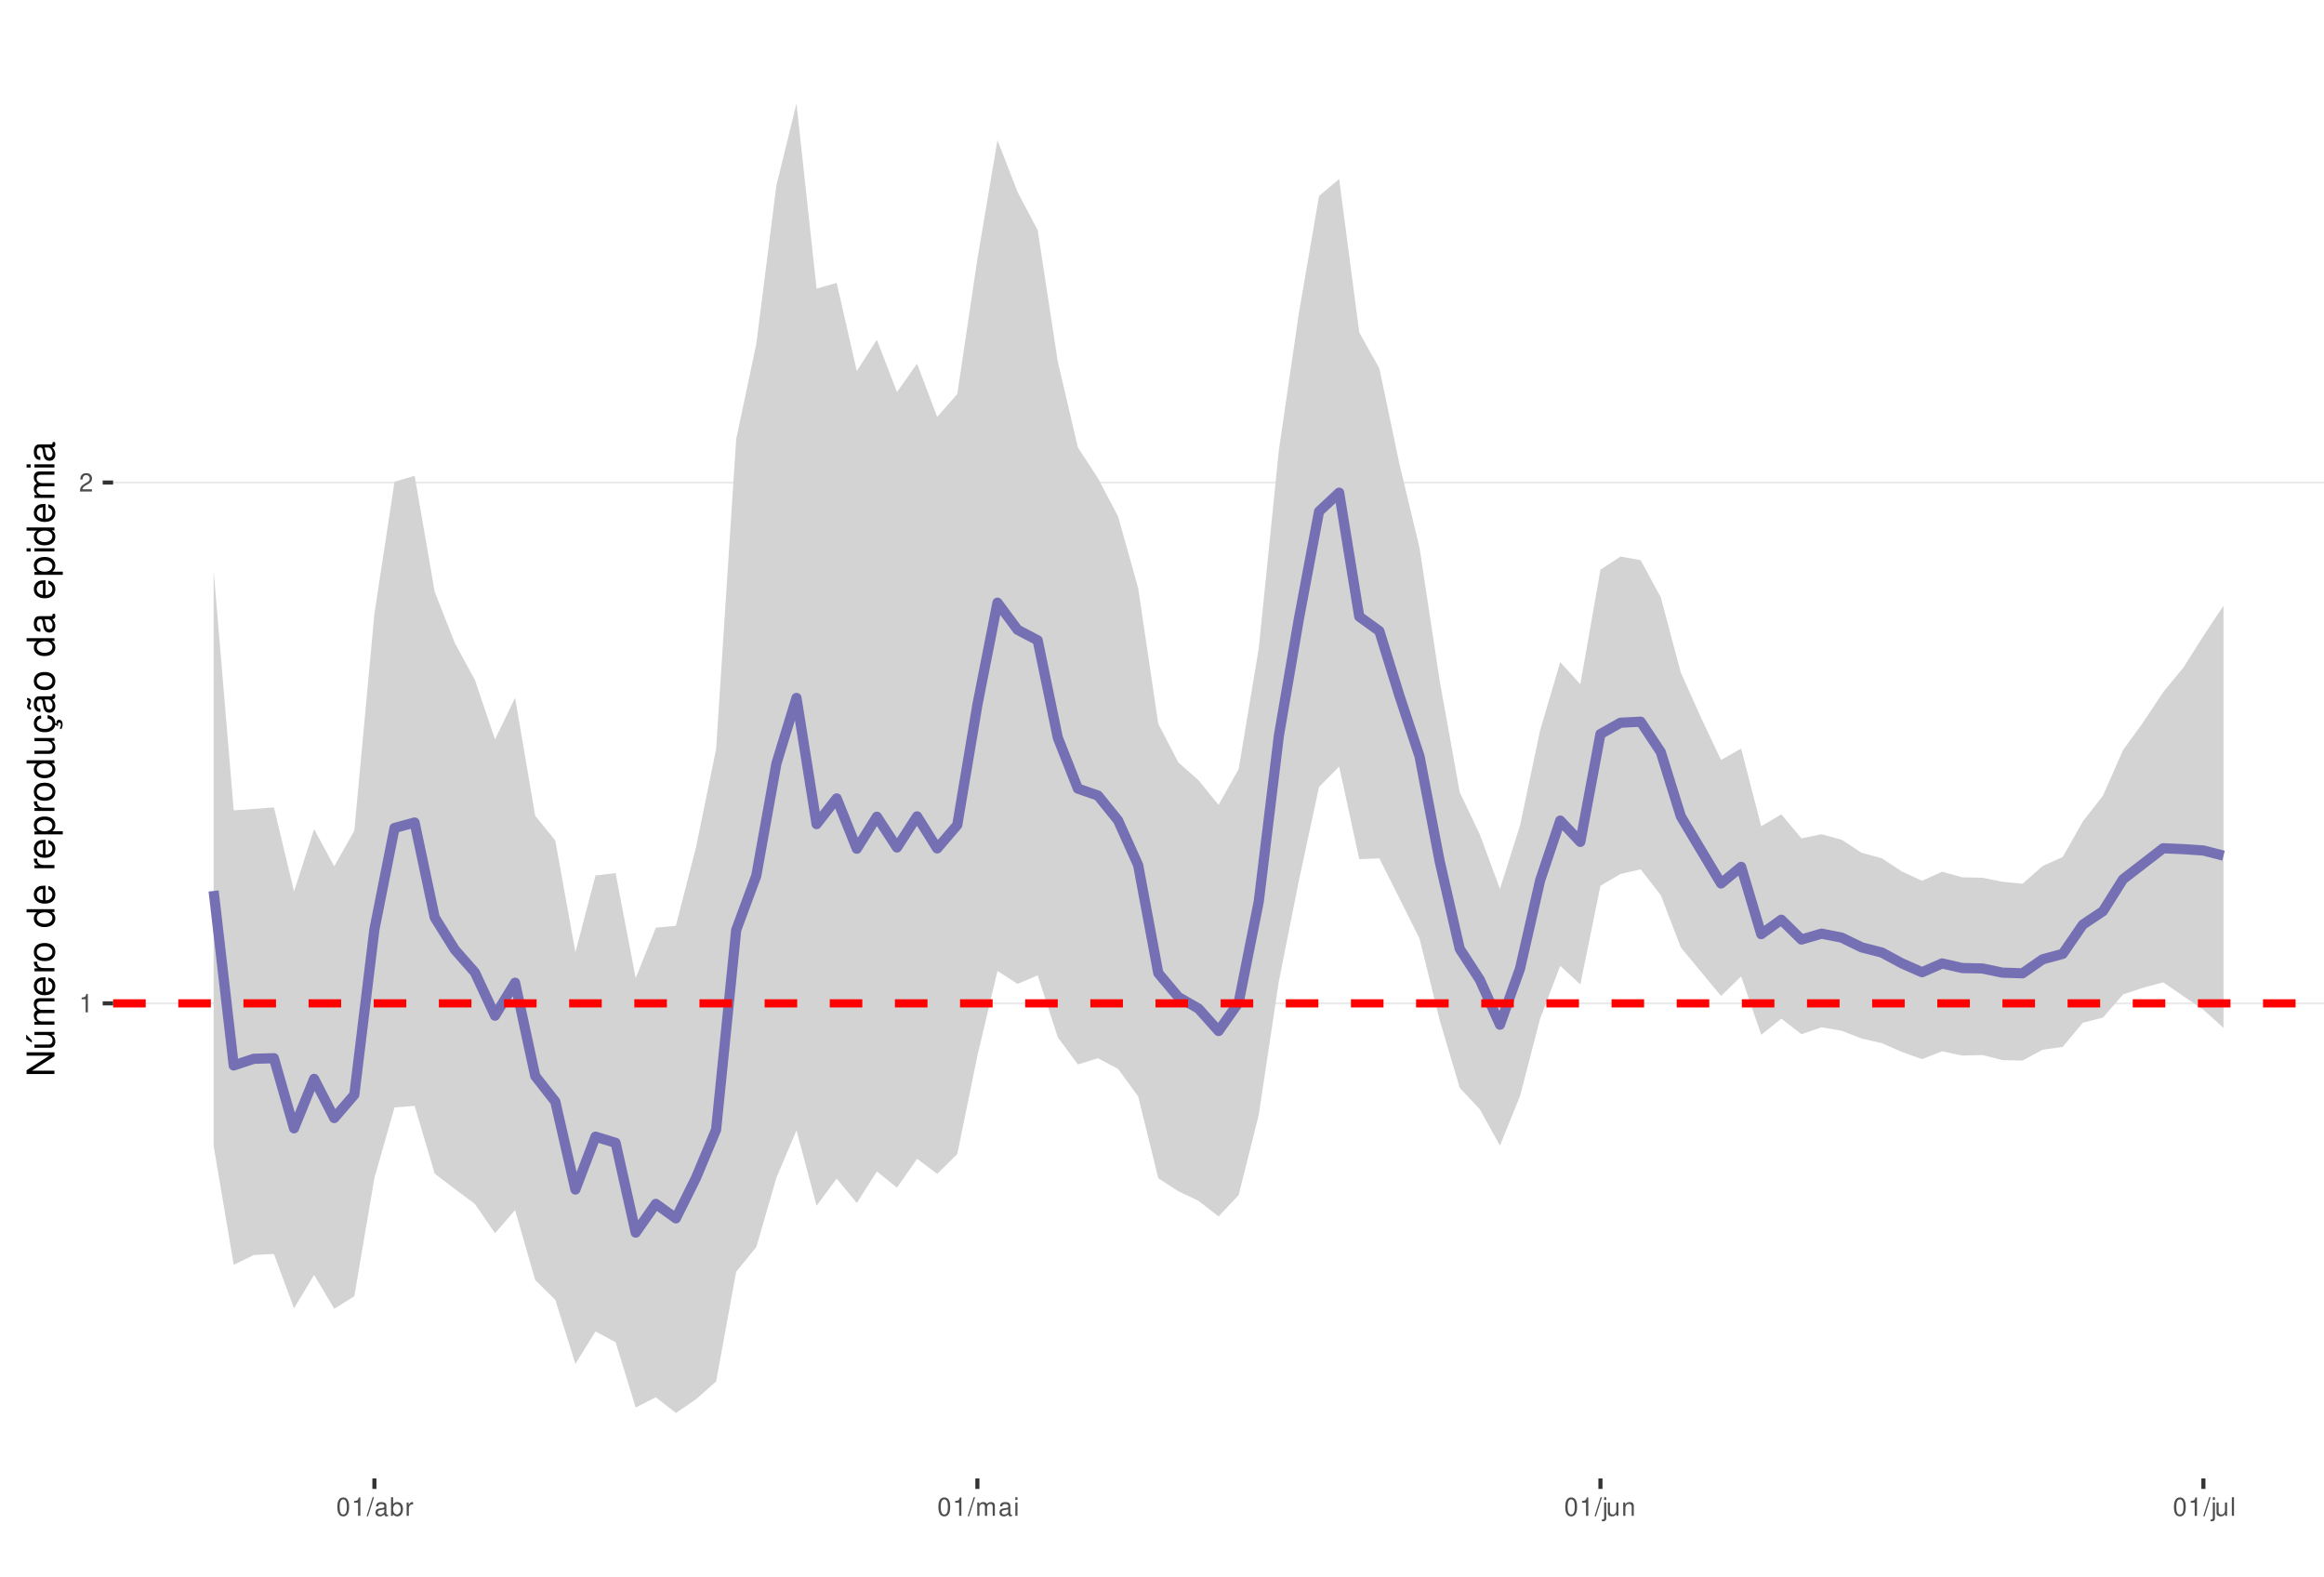
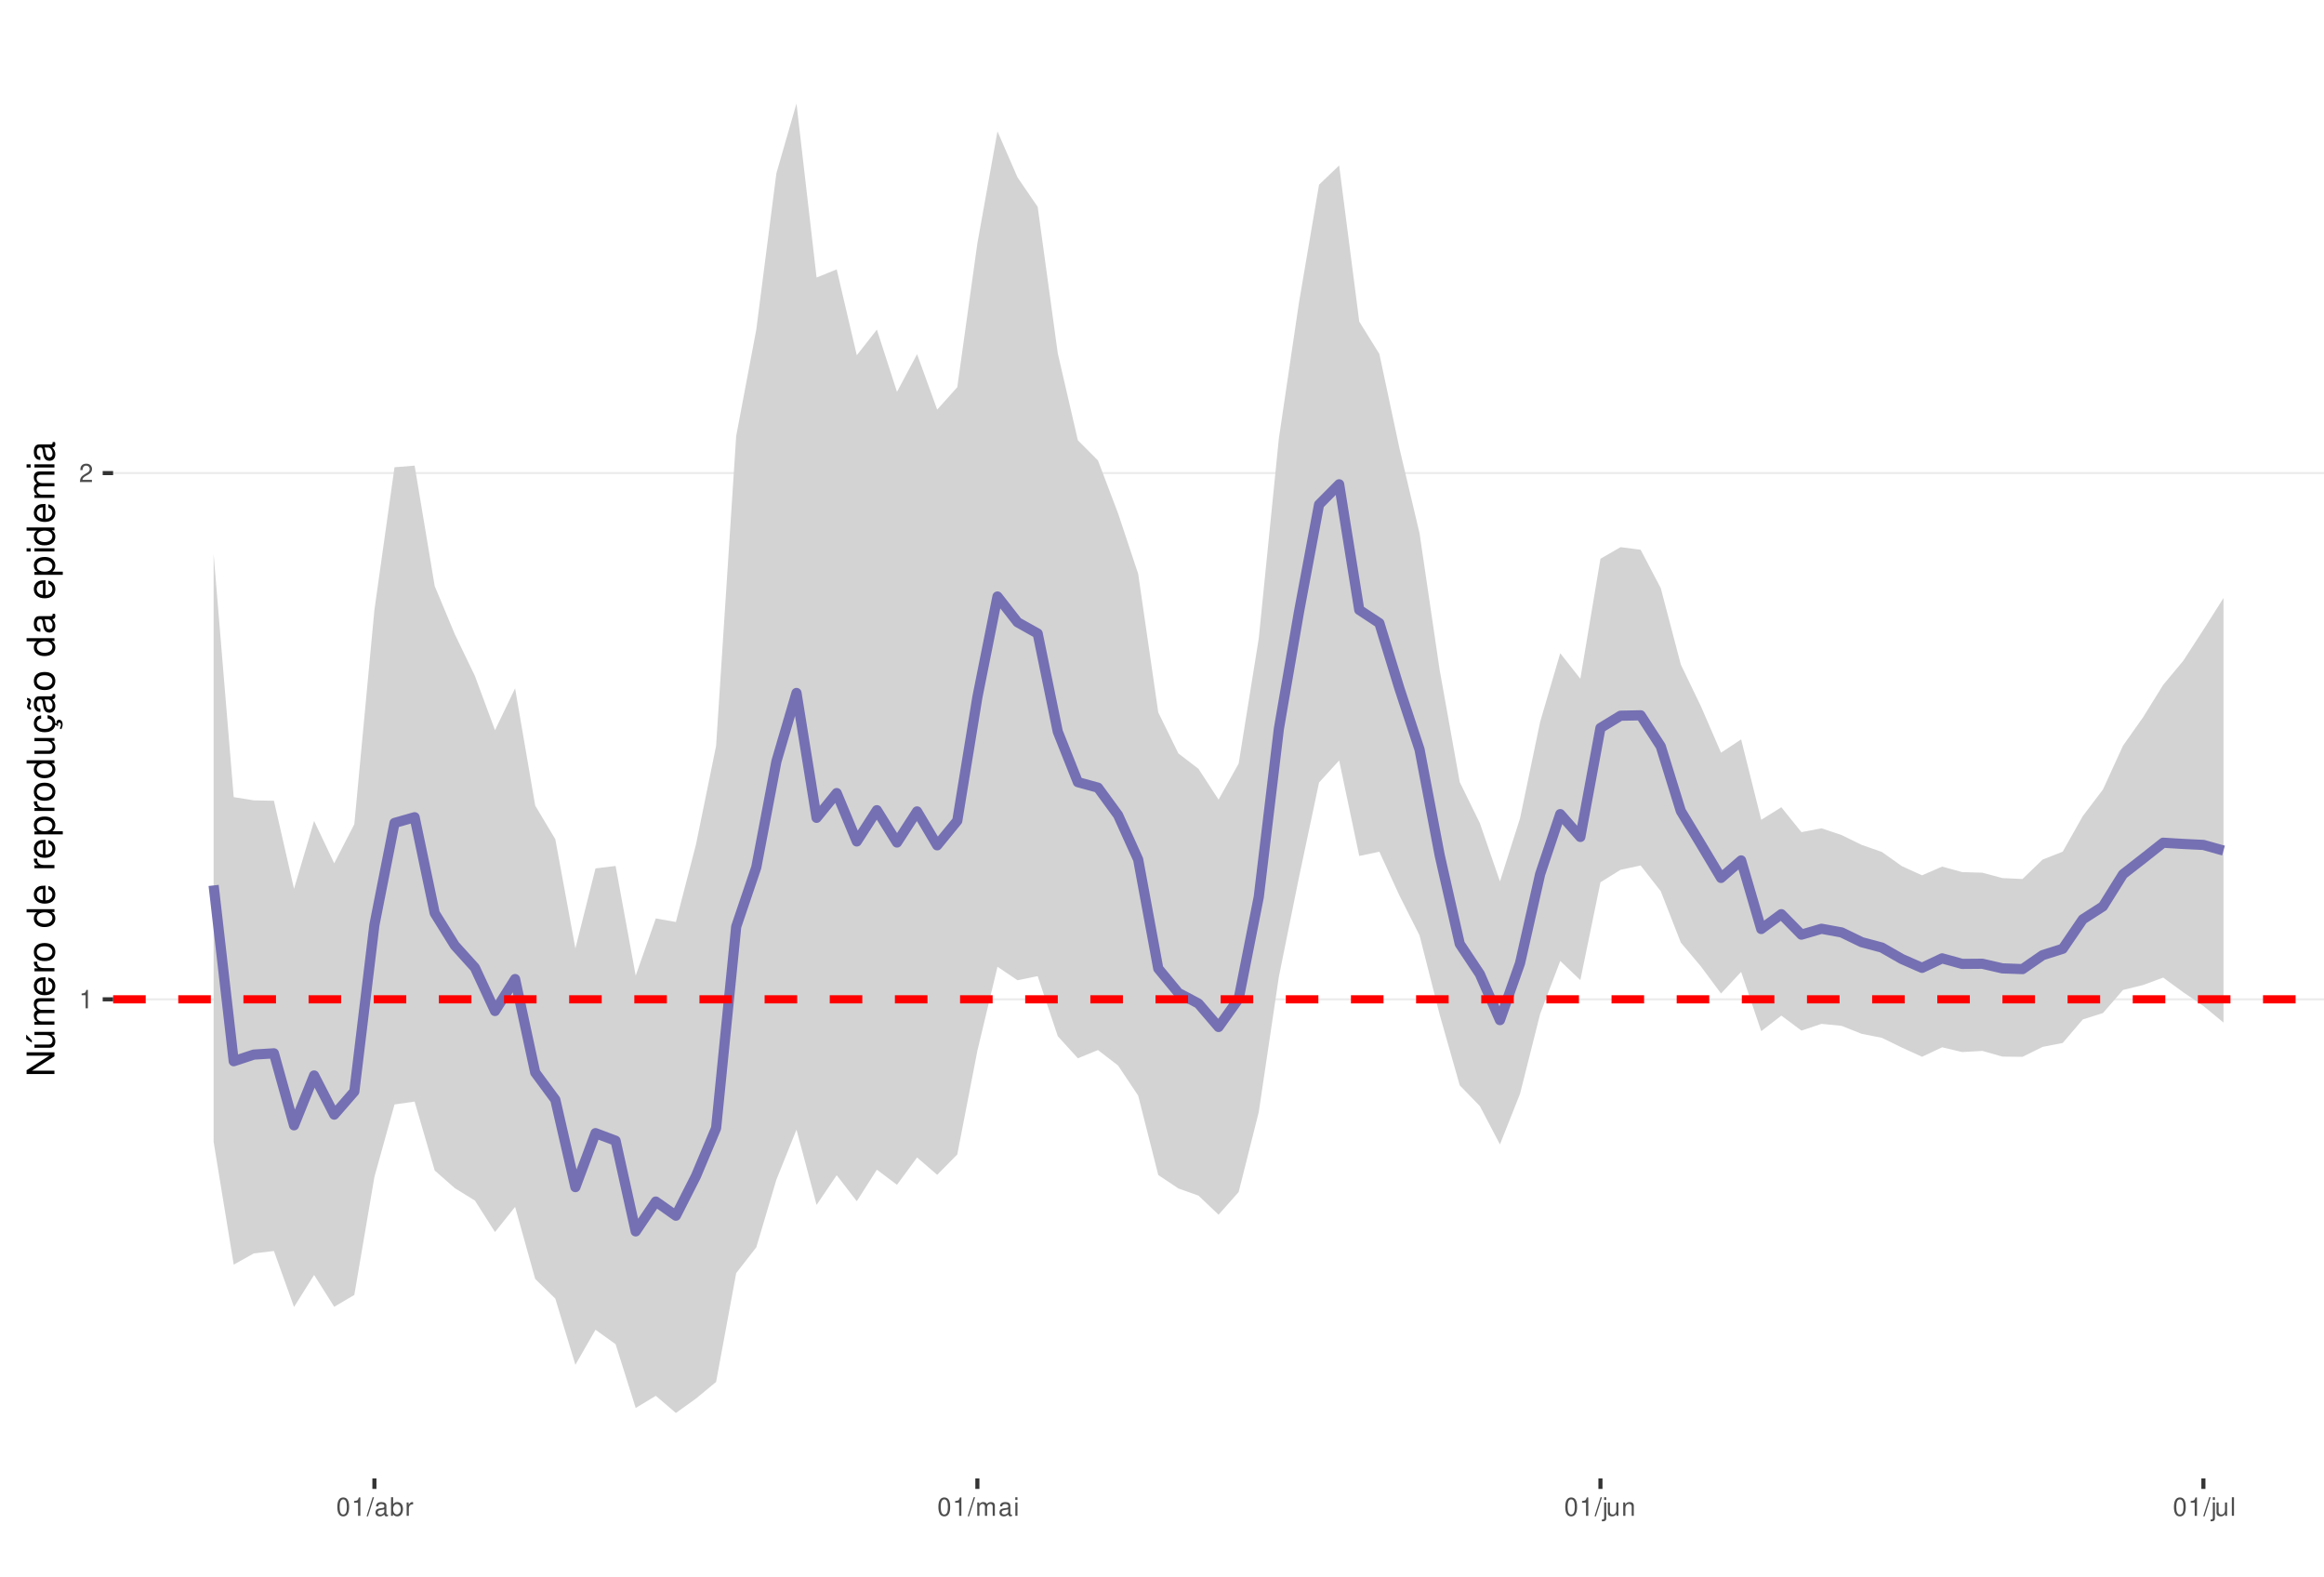
<svg xmlns="http://www.w3.org/2000/svg" xmlns:xlink="http://www.w3.org/1999/xlink" width="609pt" height="413pt" viewBox="0 0 609 413" version="1.1">
  <defs>
    <g>
      <symbol overflow="visible" id="glyph0-0">
        <path style="stroke:none;" d="" />
      </symbol>
      <symbol overflow="visible" id="glyph0-1">
        <path style="stroke:none;" d="M 1.719 -3.422 L 1.719 0 L 2.312 0 L 2.312 -4.812 L 1.922 -4.812 C 1.719 -4.078 1.578 -3.969 0.672 -3.859 L 0.672 -3.422 Z M 1.719 -3.422 " />
      </symbol>
      <symbol overflow="visible" id="glyph0-2">
        <path style="stroke:none;" d="M 3.375 -0.578 L 0.891 -0.578 C 0.938 -0.984 1.156 -1.234 1.734 -1.578 L 2.406 -1.953 C 3.062 -2.328 3.406 -2.812 3.406 -3.406 C 3.406 -3.812 3.234 -4.188 2.969 -4.438 C 2.688 -4.688 2.344 -4.812 1.891 -4.812 C 1.297 -4.812 0.844 -4.594 0.578 -4.188 C 0.422 -3.938 0.344 -3.641 0.328 -3.141 L 0.922 -3.141 C 0.938 -3.469 0.984 -3.672 1.062 -3.828 C 1.219 -4.125 1.516 -4.297 1.875 -4.297 C 2.406 -4.297 2.797 -3.906 2.797 -3.391 C 2.797 -3.016 2.578 -2.672 2.156 -2.438 L 1.547 -2.078 C 0.562 -1.516 0.281 -1.062 0.219 0 L 3.375 0 Z M 3.375 -0.578 " />
      </symbol>
      <symbol overflow="visible" id="glyph0-3">
        <path style="stroke:none;" d="M 1.828 -4.812 C 1.391 -4.812 0.984 -4.609 0.75 -4.281 C 0.438 -3.859 0.281 -3.219 0.281 -2.328 C 0.281 -0.703 0.812 0.156 1.828 0.156 C 2.828 0.156 3.375 -0.703 3.375 -2.297 C 3.375 -3.219 3.234 -3.844 2.922 -4.281 C 2.672 -4.625 2.281 -4.812 1.828 -4.812 Z M 1.828 -4.297 C 2.469 -4.297 2.781 -3.641 2.781 -2.344 C 2.781 -0.969 2.469 -0.328 1.812 -0.328 C 1.203 -0.328 0.891 -1 0.891 -2.328 C 0.891 -3.641 1.203 -4.297 1.828 -4.297 Z M 1.828 -4.297 " />
      </symbol>
      <symbol overflow="visible" id="glyph0-4">
        <path style="stroke:none;" d="M 1.531 -4.859 L -0.047 0.141 L 0.312 0.141 L 1.891 -4.859 Z M 1.531 -4.859 " />
      </symbol>
      <symbol overflow="visible" id="glyph0-5">
        <path style="stroke:none;" d="M 3.562 -0.328 C 3.5 -0.312 3.469 -0.312 3.438 -0.312 C 3.25 -0.312 3.141 -0.406 3.141 -0.578 L 3.141 -2.641 C 3.141 -3.25 2.688 -3.594 1.828 -3.594 C 1.312 -3.594 0.906 -3.438 0.672 -3.188 C 0.516 -3 0.453 -2.797 0.438 -2.453 L 0.984 -2.453 C 1.031 -2.875 1.297 -3.078 1.812 -3.078 C 2.312 -3.078 2.594 -2.891 2.594 -2.562 L 2.594 -2.406 C 2.578 -2.172 2.469 -2.078 2.016 -2.031 C 1.219 -1.922 1.109 -1.891 0.891 -1.812 C 0.484 -1.641 0.281 -1.328 0.281 -0.875 C 0.281 -0.25 0.719 0.156 1.422 0.156 C 1.859 0.156 2.219 0 2.609 -0.359 C 2.656 0 2.828 0.156 3.188 0.156 C 3.297 0.156 3.375 0.141 3.562 0.094 Z M 2.594 -1.094 C 2.594 -0.906 2.531 -0.797 2.375 -0.641 C 2.141 -0.438 1.875 -0.328 1.547 -0.328 C 1.109 -0.328 0.859 -0.547 0.859 -0.891 C 0.859 -1.266 1.094 -1.438 1.703 -1.531 C 2.297 -1.609 2.406 -1.641 2.594 -1.719 Z M 2.594 -1.094 " />
      </symbol>
      <symbol overflow="visible" id="glyph0-6">
        <path style="stroke:none;" d="M 0.359 -4.859 L 0.359 0 L 0.859 0 L 0.859 -0.453 C 1.125 -0.047 1.484 0.156 1.969 0.156 C 2.875 0.156 3.484 -0.594 3.484 -1.75 C 3.484 -2.891 2.922 -3.594 1.984 -3.594 C 1.516 -3.594 1.172 -3.406 0.906 -3.016 L 0.906 -4.859 Z M 1.891 -3.062 C 2.5 -3.062 2.906 -2.531 2.906 -1.703 C 2.906 -0.906 2.484 -0.359 1.891 -0.359 C 1.297 -0.359 0.906 -0.906 0.906 -1.719 C 0.906 -2.531 1.297 -3.062 1.891 -3.062 Z M 1.891 -3.062 " />
      </symbol>
      <symbol overflow="visible" id="glyph0-7">
        <path style="stroke:none;" d="M 0.453 -3.484 L 0.453 0 L 1.016 0 L 1.016 -1.812 C 1.031 -2.656 1.375 -3.016 2.141 -3 L 2.141 -3.562 C 2.047 -3.578 1.984 -3.594 1.922 -3.594 C 1.562 -3.594 1.297 -3.375 0.969 -2.859 L 0.969 -3.484 Z M 0.453 -3.484 " />
      </symbol>
      <symbol overflow="visible" id="glyph0-8">
        <path style="stroke:none;" d="M 0.469 -3.484 L 0.469 0 L 1.031 0 L 1.031 -2.188 C 1.031 -2.703 1.391 -3.109 1.844 -3.109 C 2.25 -3.109 2.484 -2.844 2.484 -2.406 L 2.484 0 L 3.047 0 L 3.047 -2.188 C 3.047 -2.703 3.422 -3.109 3.875 -3.109 C 4.266 -3.109 4.516 -2.844 4.516 -2.406 L 4.516 0 L 5.078 0 L 5.078 -2.609 C 5.078 -3.234 4.719 -3.594 4.062 -3.594 C 3.594 -3.594 3.312 -3.453 2.984 -3.062 C 2.781 -3.422 2.5 -3.594 2.047 -3.594 C 1.578 -3.594 1.266 -3.422 0.984 -3 L 0.984 -3.484 Z M 0.469 -3.484 " />
      </symbol>
      <symbol overflow="visible" id="glyph0-9">
        <path style="stroke:none;" d="M 1 -3.484 L 0.453 -3.484 L 0.453 0 L 1 0 Z M 1 -4.859 L 0.438 -4.859 L 0.438 -4.156 L 1 -4.156 Z M 1 -4.859 " />
      </symbol>
      <symbol overflow="visible" id="glyph0-10">
        <path style="stroke:none;" d="M 0.469 -3.484 L 0.469 0.5 C 0.469 0.859 0.359 0.969 0.016 0.969 C -0.031 0.969 -0.047 0.969 -0.125 0.953 L -0.125 1.438 C -0.047 1.438 -0.016 1.453 0.062 1.453 C 0.688 1.453 1.016 1.203 1.016 0.719 L 1.016 -3.484 Z M 1.016 -4.859 L 0.469 -4.859 L 0.469 -4.156 L 1.016 -4.156 Z M 1.016 -4.859 " />
      </symbol>
      <symbol overflow="visible" id="glyph0-11">
        <path style="stroke:none;" d="M 3.203 0 L 3.203 -3.484 L 2.656 -3.484 L 2.656 -1.516 C 2.656 -0.797 2.281 -0.328 1.703 -0.328 C 1.266 -0.328 0.984 -0.594 0.984 -1.016 L 0.984 -3.484 L 0.438 -3.484 L 0.438 -0.797 C 0.438 -0.219 0.859 0.156 1.547 0.156 C 2.062 0.156 2.391 -0.031 2.703 -0.484 L 2.703 0 Z M 3.203 0 " />
      </symbol>
      <symbol overflow="visible" id="glyph0-12">
        <path style="stroke:none;" d="M 0.469 -3.484 L 0.469 0 L 1.031 0 L 1.031 -1.922 C 1.031 -2.641 1.391 -3.109 1.969 -3.109 C 2.406 -3.109 2.688 -2.828 2.688 -2.422 L 2.688 0 L 3.234 0 L 3.234 -2.641 C 3.234 -3.219 2.812 -3.594 2.141 -3.594 C 1.625 -3.594 1.281 -3.391 0.984 -2.906 L 0.984 -3.484 Z M 0.469 -3.484 " />
      </symbol>
      <symbol overflow="visible" id="glyph0-13">
        <path style="stroke:none;" d="M 1.016 -4.859 L 0.453 -4.859 L 0.453 0 L 1.016 0 Z M 1.016 -4.859 " />
      </symbol>
      <symbol overflow="visible" id="glyph1-0">
        <path style="stroke:none;" d="" />
      </symbol>
      <symbol overflow="visible" id="glyph1-1">
        <path style="stroke:none;" d="M -7.297 -6.453 L -7.297 -5.578 L -1.328 -5.578 L -7.297 -1.766 L -7.297 -0.766 L 0 -0.766 L 0 -1.641 L -5.906 -1.641 L 0 -5.406 L 0 -6.453 Z M -7.297 -6.453 " />
      </symbol>
      <symbol overflow="visible" id="glyph1-2">
        <path style="stroke:none;" d="M 0 -4.812 L -5.234 -4.812 L -5.234 -3.984 L -2.266 -3.984 C -1.203 -3.984 -0.5 -3.438 -0.5 -2.562 C -0.5 -1.906 -0.906 -1.484 -1.531 -1.484 L -5.234 -1.484 L -5.234 -0.656 L -1.203 -0.656 C -0.328 -0.656 0.234 -1.297 0.234 -2.312 C 0.234 -3.094 -0.047 -3.578 -0.734 -4.062 L 0 -4.062 Z M -7.406 -2.953 L -5.922 -2 L -5.922 -2.594 L -7.406 -4.094 Z M -7.406 -2.953 " />
      </symbol>
      <symbol overflow="visible" id="glyph1-3">
        <path style="stroke:none;" d="M -5.234 -0.703 L 0 -0.703 L 0 -1.547 L -3.297 -1.547 C -4.047 -1.547 -4.656 -2.094 -4.656 -2.766 C -4.656 -3.391 -4.281 -3.734 -3.609 -3.734 L 0 -3.734 L 0 -4.578 L -3.297 -4.578 C -4.047 -4.578 -4.656 -5.125 -4.656 -5.812 C -4.656 -6.422 -4.266 -6.781 -3.609 -6.781 L 0 -6.781 L 0 -7.625 L -3.938 -7.625 C -4.875 -7.625 -5.391 -7.078 -5.391 -6.094 C -5.391 -5.406 -5.188 -4.984 -4.594 -4.484 C -5.156 -4.188 -5.391 -3.766 -5.391 -3.078 C -5.391 -2.375 -5.125 -1.906 -4.5 -1.469 L -5.234 -1.469 Z M -5.234 -0.703 " />
      </symbol>
      <symbol overflow="visible" id="glyph1-4">
        <path style="stroke:none;" d="M -2.344 -5.125 C -3.141 -5.125 -3.625 -5.062 -4.016 -4.922 C -4.875 -4.578 -5.391 -3.781 -5.391 -2.797 C -5.391 -1.344 -4.281 -0.406 -2.547 -0.406 C -0.812 -0.406 0.234 -1.297 0.234 -2.781 C 0.234 -3.984 -0.453 -4.812 -1.594 -5.016 L -1.594 -4.188 C -0.906 -3.953 -0.547 -3.484 -0.547 -2.812 C -0.547 -2.281 -0.781 -1.828 -1.219 -1.547 C -1.516 -1.344 -1.812 -1.281 -2.344 -1.266 Z M -3.016 -1.297 C -3.984 -1.359 -4.625 -1.953 -4.625 -2.797 C -4.625 -3.641 -3.953 -4.234 -3.016 -4.234 Z M -3.016 -1.297 " />
      </symbol>
      <symbol overflow="visible" id="glyph1-5">
        <path style="stroke:none;" d="M -5.234 -0.688 L 0 -0.688 L 0 -1.531 L -2.719 -1.531 C -3.984 -1.547 -4.547 -2.062 -4.516 -3.203 L -5.359 -3.203 C -5.375 -3.062 -5.391 -2.984 -5.391 -2.891 C -5.391 -2.344 -5.062 -1.938 -4.297 -1.453 L -5.234 -1.453 Z M -5.234 -0.688 " />
      </symbol>
      <symbol overflow="visible" id="glyph1-6">
        <path style="stroke:none;" d="M -5.391 -2.719 C -5.391 -1.234 -4.344 -0.359 -2.578 -0.359 C -0.812 -0.359 0.234 -1.234 0.234 -2.734 C 0.234 -4.203 -0.812 -5.094 -2.547 -5.094 C -4.359 -5.094 -5.391 -4.234 -5.391 -2.719 Z M -4.625 -2.734 C -4.625 -3.672 -3.844 -4.234 -2.547 -4.234 C -1.312 -4.234 -0.547 -3.656 -0.547 -2.734 C -0.547 -1.797 -1.312 -1.234 -2.578 -1.234 C -3.844 -1.234 -4.625 -1.797 -4.625 -2.734 Z M -4.625 -2.734 " />
      </symbol>
      <symbol overflow="visible" id="glyph1-7">
        <path style="stroke:none;" d="" />
      </symbol>
      <symbol overflow="visible" id="glyph1-8">
        <path style="stroke:none;" d="M -7.297 -4.953 L -7.297 -4.125 L -4.578 -4.125 C -5.109 -3.766 -5.391 -3.203 -5.391 -2.516 C -5.391 -1.156 -4.297 -0.266 -2.625 -0.266 C -0.859 -0.266 0.234 -1.125 0.234 -2.547 C 0.234 -3.266 -0.047 -3.766 -0.688 -4.203 L 0 -4.203 L 0 -4.953 Z M -4.609 -2.656 C -4.609 -3.547 -3.812 -4.125 -2.562 -4.125 C -1.344 -4.125 -0.547 -3.547 -0.547 -2.656 C -0.547 -1.734 -1.359 -1.125 -2.578 -1.125 C -3.797 -1.125 -4.609 -1.734 -4.609 -2.656 Z M -4.609 -2.656 " />
      </symbol>
      <symbol overflow="visible" id="glyph1-9">
        <path style="stroke:none;" d="M 2.188 -0.547 L 2.188 -1.375 L -0.547 -1.375 C -0.016 -1.812 0.234 -2.312 0.234 -2.984 C 0.234 -4.344 -0.859 -5.234 -2.531 -5.234 C -4.297 -5.234 -5.391 -4.375 -5.391 -2.984 C -5.391 -2.266 -5.062 -1.703 -4.453 -1.312 L -5.234 -1.312 L -5.234 -0.547 Z M -4.609 -2.844 C -4.609 -3.766 -3.797 -4.359 -2.547 -4.359 C -1.359 -4.359 -0.547 -3.75 -0.547 -2.844 C -0.547 -1.953 -1.344 -1.375 -2.578 -1.375 C -3.812 -1.375 -4.609 -1.953 -4.609 -2.844 Z M -4.609 -2.844 " />
      </symbol>
      <symbol overflow="visible" id="glyph1-10">
        <path style="stroke:none;" d="M 0 -4.812 L -5.234 -4.812 L -5.234 -3.984 L -2.266 -3.984 C -1.203 -3.984 -0.5 -3.438 -0.5 -2.562 C -0.5 -1.906 -0.906 -1.484 -1.531 -1.484 L -5.234 -1.484 L -5.234 -0.656 L -1.203 -0.656 C -0.328 -0.656 0.234 -1.297 0.234 -2.312 C 0.234 -3.094 -0.047 -3.578 -0.734 -4.062 L 0 -4.062 Z M 0 -4.812 " />
      </symbol>
      <symbol overflow="visible" id="glyph1-11">
        <path style="stroke:none;" d="M 0.234 -2.641 C 0.234 -3.875 -0.547 -4.703 -1.797 -4.766 L -1.797 -3.938 C -0.953 -3.797 -0.531 -3.359 -0.531 -2.656 C -0.531 -1.734 -1.281 -1.188 -2.516 -1.188 C -3.844 -1.188 -4.625 -1.719 -4.625 -2.625 C -4.625 -3.328 -4.203 -3.766 -3.484 -3.875 L -3.484 -4.703 C -3.984 -4.672 -4.312 -4.562 -4.609 -4.359 C -5.094 -4 -5.391 -3.375 -5.391 -2.641 C -5.391 -1.219 -4.266 -0.312 -2.531 -0.312 C -1.469 -0.312 -0.625 -0.672 -0.156 -1.312 C 0.047 -1.594 0.125 -1.812 0.203 -2.25 L 0.922 -1.938 L 0.984 -2.062 C 0.938 -2.188 0.906 -2.25 0.906 -2.375 C 0.906 -2.656 1.047 -2.828 1.281 -2.828 C 1.547 -2.828 1.734 -2.594 1.734 -2.297 C 1.734 -2.031 1.672 -1.844 1.438 -1.406 L 1.406 -1.312 L 1.812 -1.094 C 2.078 -1.75 2.141 -1.953 2.141 -2.344 C 2.141 -3.109 1.781 -3.578 1.203 -3.578 C 0.781 -3.578 0.547 -3.297 0.547 -2.797 C 0.547 -2.703 0.547 -2.641 0.562 -2.516 Z M 0.234 -2.641 " />
      </symbol>
      <symbol overflow="visible" id="glyph1-12">
        <path style="stroke:none;" d="M -0.484 -5.344 C -0.469 -5.266 -0.469 -5.219 -0.469 -5.172 C -0.469 -4.875 -0.625 -4.719 -0.875 -4.719 L -3.953 -4.719 C -4.891 -4.719 -5.391 -4.047 -5.391 -2.75 C -5.391 -1.984 -5.172 -1.375 -4.781 -1.016 C -4.516 -0.766 -4.203 -0.672 -3.688 -0.656 L -3.688 -1.484 C -4.328 -1.562 -4.625 -1.938 -4.625 -2.719 C -4.625 -3.484 -4.344 -3.891 -3.844 -3.891 L -3.625 -3.891 C -3.266 -3.875 -3.125 -3.703 -3.047 -3.016 C -2.891 -1.844 -2.844 -1.656 -2.719 -1.344 C -2.453 -0.734 -2 -0.422 -1.312 -0.422 C -0.375 -0.422 0.234 -1.078 0.234 -2.141 C 0.234 -2.797 0 -3.328 -0.547 -3.922 C 0 -3.984 0.234 -4.234 0.234 -4.781 C 0.234 -4.953 0.203 -5.062 0.141 -5.344 Z M -1.656 -3.891 C -1.375 -3.891 -1.203 -3.812 -0.969 -3.562 C -0.656 -3.219 -0.5 -2.812 -0.5 -2.312 C -0.5 -1.672 -0.812 -1.297 -1.344 -1.297 C -1.891 -1.297 -2.172 -1.656 -2.297 -2.547 C -2.422 -3.438 -2.453 -3.609 -2.594 -3.891 Z M -7.172 -3.75 C -6.922 -3.672 -6.812 -3.547 -6.812 -3.375 C -6.812 -3.25 -6.875 -2.984 -6.984 -2.734 C -7.156 -2.312 -7.172 -2.25 -7.172 -2.047 C -7.172 -1.594 -6.797 -1.297 -6.141 -1.188 L -6.141 -1.766 C -6.375 -1.812 -6.5 -1.938 -6.5 -2.094 C -6.5 -2.203 -6.469 -2.344 -6.375 -2.578 C -6.156 -3.156 -6.125 -3.234 -6.125 -3.438 C -6.125 -3.922 -6.484 -4.219 -7.172 -4.312 Z M -7.172 -3.75 " />
      </symbol>
      <symbol overflow="visible" id="glyph1-13">
        <path style="stroke:none;" d="M -0.484 -5.344 C -0.469 -5.266 -0.469 -5.219 -0.469 -5.172 C -0.469 -4.875 -0.625 -4.719 -0.875 -4.719 L -3.953 -4.719 C -4.891 -4.719 -5.391 -4.047 -5.391 -2.75 C -5.391 -1.984 -5.172 -1.375 -4.781 -1.016 C -4.516 -0.766 -4.203 -0.672 -3.688 -0.656 L -3.688 -1.484 C -4.328 -1.562 -4.625 -1.938 -4.625 -2.719 C -4.625 -3.484 -4.344 -3.891 -3.844 -3.891 L -3.625 -3.891 C -3.266 -3.875 -3.125 -3.703 -3.047 -3.016 C -2.891 -1.844 -2.844 -1.656 -2.719 -1.344 C -2.453 -0.734 -2 -0.422 -1.312 -0.422 C -0.375 -0.422 0.234 -1.078 0.234 -2.141 C 0.234 -2.797 0 -3.328 -0.547 -3.922 C 0 -3.984 0.234 -4.234 0.234 -4.781 C 0.234 -4.953 0.203 -5.062 0.141 -5.344 Z M -1.656 -3.891 C -1.375 -3.891 -1.203 -3.812 -0.969 -3.562 C -0.656 -3.219 -0.5 -2.812 -0.5 -2.312 C -0.5 -1.672 -0.812 -1.297 -1.344 -1.297 C -1.891 -1.297 -2.172 -1.656 -2.297 -2.547 C -2.422 -3.438 -2.453 -3.609 -2.594 -3.891 Z M -1.656 -3.891 " />
      </symbol>
      <symbol overflow="visible" id="glyph1-14">
        <path style="stroke:none;" d="M -5.234 -1.5 L -5.234 -0.672 L 0 -0.672 L 0 -1.5 Z M -7.297 -1.5 L -7.297 -0.656 L -6.234 -0.656 L -6.234 -1.5 Z M -7.297 -1.5 " />
      </symbol>
    </g>
    <clipPath id="clip1">
      <path d="M 29.645 9.961 L 609 9.961 L 609 387.328 L 29.645 387.328 Z M 29.645 9.961 " />
    </clipPath>
    <clipPath id="clip2">
-       <path d="M 29.645 262 L 609 262 L 609 264 L 29.645 264 Z M 29.645 262 " />
+       <path d="M 29.645 261 L 609 261 L 609 263 L 29.645 263 Z M 29.645 261 " />
    </clipPath>
    <clipPath id="clip3">
-       <path d="M 29.645 126 L 609 126 L 609 127 L 29.645 127 Z M 29.645 126 " />
+       <path d="M 29.645 123 L 609 123 L 609 125 L 29.645 125 Z M 29.645 123 " />
    </clipPath>
    <clipPath id="clip4">
-       <path d="M 29.645 261 L 609 261 L 609 264 L 29.645 264 Z M 29.645 261 " />
+       <path d="M 29.645 260 L 609 260 L 609 263 L 29.645 263 Z M 29.645 260 " />
    </clipPath>
  </defs>
  <g id="surface53">
    <rect x="0" y="0" width="609" height="413" style="fill:rgb(100%,100%,100%);fill-opacity:1;stroke:none;" />
    <rect x="0" y="0" width="609" height="413" style="fill:rgb(100%,100%,100%);fill-opacity:1;stroke:none;" />
    <path style="fill:none;stroke-width:1.067;stroke-linecap:round;stroke-linejoin:round;stroke:rgb(100%,100%,100%);stroke-opacity:1;stroke-miterlimit:10;" d="M 0 413 L 609 413 L 609 0 L 0 0 Z M 0 413 " />
    <g clip-path="url(#clip1)" clip-rule="nonzero">
      <path style=" stroke:none;fill-rule:nonzero;fill:rgb(100%,100%,100%);fill-opacity:1;" d="M 29.645 387.328 L 609 387.328 L 609 9.961 L 29.645 9.961 Z M 29.645 387.328 " />
    </g>
    <g clip-path="url(#clip2)" clip-rule="nonzero">
-       <path style="fill:none;stroke-width:0.533;stroke-linecap:butt;stroke-linejoin:round;stroke:rgb(92.157%,92.157%,92.157%);stroke-opacity:1;stroke-miterlimit:10;" d="M 29.645 262.863 L 609 262.863 " />
+       <path style="fill:none;stroke-width:0.533;stroke-linecap:butt;stroke-linejoin:round;stroke:rgb(92.157%,92.157%,92.157%);stroke-opacity:1;stroke-miterlimit:10;" d="M 29.645 261.805 L 609 261.805 " />
    </g>
    <g clip-path="url(#clip3)" clip-rule="nonzero">
-       <path style="fill:none;stroke-width:0.533;stroke-linecap:butt;stroke-linejoin:round;stroke:rgb(92.157%,92.157%,92.157%);stroke-opacity:1;stroke-miterlimit:10;" d="M 29.645 126.418 L 609 126.418 " />
-     </g>
-     <path style=" stroke:none;fill-rule:nonzero;fill:rgb(82.745%,82.745%,82.745%);fill-opacity:1;" d="M 55.98 149.387 L 61.246 212.289 L 66.512 211.93 L 71.781 211.523 L 77.047 233.535 L 82.312 217.227 L 87.582 226.965 L 92.848 217.633 L 98.113 160.793 L 103.383 126.223 L 108.648 124.633 L 113.914 155.031 L 119.184 168.473 L 124.449 178.121 L 129.715 193.711 L 134.98 182.805 L 140.25 213.711 L 145.516 220.203 L 150.781 249.469 L 156.051 229.359 L 161.316 228.742 L 166.582 256.246 L 171.852 243.035 L 177.117 242.535 L 182.383 221.973 L 187.652 196.301 L 192.918 115.027 L 198.184 90.129 L 203.453 48.574 L 208.719 27.117 L 213.984 75.609 L 219.254 74.117 L 224.52 97.191 L 229.785 89.027 L 235.051 102.711 L 240.32 95.285 L 245.586 109.238 L 250.852 103.234 L 256.121 67.891 L 261.387 36.73 L 266.652 50.301 L 271.922 60.309 L 277.188 94.723 L 282.453 117.211 L 287.723 125.309 L 292.988 135.281 L 298.254 154.066 L 303.523 189.621 L 308.789 199.75 L 314.055 204.395 L 319.324 210.863 L 324.59 201.473 L 329.855 169.844 L 335.125 117.922 L 340.391 81.898 L 345.656 51.332 L 350.922 46.906 L 356.191 87.102 L 361.457 96.504 L 366.723 121.574 L 371.992 143.539 L 377.258 178.293 L 382.523 207.559 L 387.793 218.641 L 393.059 232.887 L 398.324 216.234 L 403.594 191.277 L 408.859 173.465 L 414.125 179.277 L 419.395 149.238 L 424.66 145.809 L 429.926 146.762 L 435.195 156.441 L 440.461 176.234 L 445.727 187.965 L 450.992 199.098 L 456.262 196.113 L 461.527 216.473 L 466.793 213.34 L 472.062 219.629 L 477.328 218.547 L 482.594 219.992 L 487.863 223.426 L 493.129 224.855 L 498.395 228.32 L 503.664 230.75 L 508.93 228.379 L 514.195 229.84 L 519.465 229.949 L 524.73 231.004 L 529.996 231.531 L 535.266 226.883 L 540.531 224.508 L 545.797 215.219 L 551.066 208.449 L 556.332 196.523 L 561.598 189.254 L 566.863 181.316 L 572.133 174.914 L 577.398 166.609 L 582.664 158.684 L 582.664 269.277 L 577.398 264.559 L 572.133 260.969 L 566.863 257.352 L 561.598 258.777 L 556.332 260.539 L 551.066 266.598 L 545.797 267.945 L 540.531 274.262 L 535.266 275.016 L 529.996 277.836 L 524.73 277.73 L 519.465 276.398 L 514.195 276.547 L 508.93 275.418 L 503.664 277.477 L 498.395 275.598 L 493.129 273.281 L 487.863 272.09 L 482.594 270.043 L 477.328 269.133 L 472.062 270.938 L 466.793 266.879 L 461.527 271.094 L 456.262 255.809 L 450.992 260.941 L 445.727 254.578 L 440.461 248.211 L 435.195 234.512 L 429.926 227.746 L 424.66 228.961 L 419.395 232.051 L 414.125 257.91 L 408.859 253.023 L 403.594 266.844 L 398.324 287.133 L 393.059 300.148 L 387.793 290.625 L 382.523 285 L 377.258 267.234 L 371.992 245.926 L 366.723 235.355 L 361.457 224.891 L 356.191 225.078 L 350.922 200.816 L 345.656 206.164 L 340.391 230.602 L 335.125 257.066 L 329.855 292.07 L 324.59 313.066 L 319.324 318.691 L 314.055 314.586 L 308.789 312.098 L 303.523 308.68 L 298.254 287.246 L 292.988 280.035 L 287.723 277.25 L 282.453 278.867 L 277.188 271.75 L 271.922 255.535 L 266.652 257.766 L 261.387 254.375 L 256.121 276.605 L 250.852 302.363 L 245.586 307.535 L 240.32 303.59 L 235.051 311.145 L 229.785 306.906 L 224.52 315.176 L 219.254 308.754 L 213.984 315.902 L 208.719 296.121 L 203.453 308.562 L 198.184 326.727 L 192.918 333.168 L 187.652 361.93 L 182.383 366.582 L 177.117 370.176 L 171.852 366.055 L 166.582 368.738 L 161.316 351.625 L 156.051 348.82 L 150.781 357.305 L 145.516 340.543 L 140.25 335.352 L 134.98 317.008 L 129.715 323.09 L 124.449 315.414 L 119.184 311.488 L 113.914 307.473 L 108.648 289.719 L 103.383 290.121 L 98.113 308.613 L 92.848 339.598 L 87.582 342.875 L 82.312 334 L 77.047 342.766 L 71.781 328.516 L 66.512 328.789 L 61.246 331.352 L 55.98 300.199 Z M 55.98 149.387 " />
-     <path style="fill:none;stroke-width:2.667;stroke-linecap:butt;stroke-linejoin:round;stroke:rgb(45.882%,43.922%,70.196%);stroke-opacity:1;stroke-miterlimit:10;" d="M 55.98 233.418 L 61.246 279.129 L 66.512 277.383 L 71.781 277.234 L 77.047 295.602 L 82.312 282.641 L 87.582 292.91 L 92.848 286.801 L 98.113 243.492 L 103.383 216.922 L 108.648 215.484 L 113.914 240.355 L 119.184 248.785 L 124.449 254.77 L 129.715 266.086 L 134.98 257.453 L 140.25 281.883 L 145.516 288.605 L 150.781 311.633 L 156.051 297.781 L 161.316 299.402 L 166.582 322.922 L 171.852 315.391 L 177.117 319.184 L 182.383 308.594 L 187.652 295.957 L 192.918 243.645 L 198.184 229.414 L 203.453 200.055 L 208.719 182.84 L 213.984 215.906 L 219.254 209.164 L 224.52 222.352 L 229.785 213.965 L 235.051 222.027 L 240.32 213.871 L 245.586 222.277 L 250.852 216.133 L 256.121 184.684 L 261.387 157.891 L 266.652 164.984 L 271.922 167.754 L 277.188 193.242 L 282.453 206.602 L 287.723 208.422 L 292.988 214.938 L 298.254 226.664 L 303.523 254.93 L 308.789 261.207 L 314.055 264.219 L 319.324 270.109 L 324.59 262.637 L 329.855 236.188 L 335.125 192.77 L 340.391 162.008 L 345.656 133.996 L 350.922 129.074 L 356.191 161.531 L 361.457 165.328 L 366.723 182.281 L 371.992 198.176 L 377.258 225.637 L 382.523 248.582 L 387.793 256.684 L 393.059 268.457 L 398.324 253.738 L 403.594 230.637 L 408.859 214.98 L 414.125 220.559 L 419.395 192.305 L 424.66 189.336 L 429.926 189.07 L 435.195 197.004 L 440.461 213.871 L 445.727 222.684 L 450.992 231.453 L 456.262 227.098 L 461.527 244.73 L 466.793 240.949 L 472.062 246.141 L 477.328 244.602 L 482.594 245.637 L 487.863 248.199 L 493.129 249.543 L 498.395 252.387 L 503.664 254.707 L 508.93 252.406 L 514.195 253.609 L 519.465 253.715 L 524.73 254.816 L 529.996 254.988 L 535.266 251.324 L 540.531 249.895 L 545.797 242.246 L 551.066 238.723 L 556.332 230.363 L 566.863 222.23 L 572.133 222.457 L 577.398 222.812 L 582.664 224.168 " />
+       <path style="fill:none;stroke-width:0.533;stroke-linecap:butt;stroke-linejoin:round;stroke:rgb(92.157%,92.157%,92.157%);stroke-opacity:1;stroke-miterlimit:10;" d="M 29.645 123.938 L 609 123.938 " />
+     </g>
+     <path style=" stroke:none;fill-rule:nonzero;fill:rgb(82.745%,82.745%,82.745%);fill-opacity:1;" d="M 55.98 145.133 L 61.246 208.832 L 66.512 209.68 L 71.781 209.785 L 77.047 232.852 L 82.312 215.07 L 87.582 226.168 L 92.848 215.934 L 98.113 159.809 L 103.383 122.41 L 108.648 121.988 L 113.914 153.547 L 119.184 166.156 L 124.449 177.086 L 129.715 191.301 L 134.98 180.336 L 140.25 211.047 L 145.516 219.855 L 150.781 248.465 L 156.051 227.508 L 161.316 226.867 L 166.582 255.602 L 171.852 240.613 L 177.117 241.547 L 182.383 221.227 L 187.652 195.402 L 192.918 114.211 L 198.184 86.344 L 203.453 45.387 L 208.719 27.117 L 213.984 72.711 L 219.254 70.574 L 224.52 93.07 L 229.785 86.359 L 235.051 102.664 L 240.32 92.789 L 245.586 107.316 L 250.852 101.438 L 256.121 63.738 L 261.387 34.418 L 266.652 46.492 L 271.922 54.184 L 277.188 92.562 L 282.453 115.344 L 287.723 120.633 L 292.988 134.492 L 298.254 150.324 L 303.523 186.641 L 308.789 197.379 L 314.055 201.41 L 319.324 209.492 L 324.59 200.027 L 329.855 167.262 L 335.125 114.859 L 340.391 79.289 L 345.656 48.383 L 350.922 43.348 L 356.191 84.246 L 361.457 92.719 L 366.723 117.453 L 371.992 139.723 L 377.258 175.523 L 382.523 204.895 L 387.793 215.645 L 393.059 230.918 L 398.324 214.383 L 403.594 189.105 L 408.859 171.137 L 414.125 177.82 L 419.395 146.387 L 424.66 143.344 L 429.926 144.027 L 435.195 154.07 L 440.461 174.113 L 445.727 185.047 L 450.992 197.188 L 456.262 193.715 L 461.527 214.777 L 466.793 211.484 L 472.062 218.008 L 477.328 217 L 482.594 218.777 L 487.863 221.352 L 493.129 223.188 L 498.395 226.922 L 503.664 229.316 L 508.93 227.039 L 514.195 228.473 L 519.465 228.629 L 524.73 230.039 L 529.996 230.285 L 535.266 225.188 L 540.531 223.125 L 545.797 213.793 L 551.066 206.848 L 556.332 195.355 L 561.598 187.898 L 566.863 179.418 L 572.133 173.09 L 577.398 164.98 L 582.664 156.668 L 582.664 267.891 L 577.398 263.547 L 572.133 259.969 L 566.863 256.117 L 561.598 258.055 L 556.332 259.355 L 551.066 265.406 L 545.797 267.078 L 540.531 273.234 L 535.266 274.266 L 529.996 276.871 L 524.73 276.809 L 519.465 275.316 L 514.195 275.621 L 508.93 274.375 L 503.664 276.852 L 498.395 274.453 L 493.129 271.887 L 487.863 270.852 L 482.594 268.754 L 477.328 268.234 L 472.062 269.992 L 466.793 266.074 L 461.527 270.148 L 456.262 254.617 L 450.992 260.277 L 445.727 253.199 L 440.461 246.949 L 435.195 233.477 L 429.926 226.742 L 424.66 227.875 L 419.395 231.145 L 414.125 256.762 L 408.859 251.754 L 403.594 265.609 L 398.324 286.551 L 393.059 299.816 L 387.793 289.77 L 382.523 284.34 L 377.258 265.801 L 371.992 245.066 L 366.723 234.621 L 361.457 223.137 L 356.191 224.246 L 350.922 199.227 L 345.656 205.004 L 340.391 229.855 L 335.125 255.875 L 329.855 291.344 L 324.59 312.289 L 319.324 318.227 L 314.055 313.227 L 308.789 311.352 L 303.523 307.832 L 298.254 287.031 L 292.988 279.148 L 287.723 275.094 L 282.453 277.254 L 277.188 271.465 L 271.922 255.73 L 266.652 256.812 L 261.387 253.273 L 256.121 275.266 L 250.852 302.453 L 245.586 307.781 L 240.32 303.238 L 235.051 310.398 L 229.785 306.434 L 224.52 314.695 L 219.254 307.887 L 213.984 315.664 L 208.719 295.941 L 203.453 309.055 L 198.184 326.777 L 192.918 333.531 L 187.652 362.035 L 182.383 366.398 L 177.117 370.176 L 171.852 365.68 L 166.582 368.863 L 161.316 352.156 L 156.051 348.375 L 150.781 357.559 L 145.516 340.215 L 140.25 335.066 L 134.98 316.184 L 129.715 322.773 L 124.449 314.527 L 119.184 311.281 L 113.914 306.652 L 108.648 288.594 L 103.383 289.352 L 98.113 308.336 L 92.848 339.254 L 87.582 342.355 L 82.312 334.016 L 77.047 342.418 L 71.781 327.734 L 66.512 328.367 L 61.246 331.309 L 55.98 299.16 Z M 55.98 145.133 " />
+     <path style="fill:none;stroke-width:2.667;stroke-linecap:butt;stroke-linejoin:round;stroke:rgb(45.882%,43.922%,70.196%);stroke-opacity:1;stroke-miterlimit:10;" d="M 55.98 231.965 L 61.246 278.02 L 66.512 276.281 L 71.781 275.953 L 77.047 294.816 L 82.312 281.754 L 87.582 292.012 L 92.848 285.957 L 98.113 242.305 L 103.383 215.598 L 108.648 214.098 L 113.914 239.223 L 119.184 247.695 L 124.449 253.52 L 129.715 264.867 L 134.98 256.496 L 140.25 280.977 L 145.516 288.094 L 150.781 311.004 L 156.051 296.863 L 161.316 298.848 L 166.582 322.605 L 171.852 314.785 L 177.117 318.488 L 182.383 308.098 L 187.652 295.547 L 192.918 242.777 L 198.184 227.219 L 203.453 199.492 L 208.719 181.543 L 213.984 214.258 L 219.254 207.773 L 224.52 220.445 L 229.785 212.25 L 235.051 220.727 L 240.32 212.574 L 245.586 221.461 L 250.852 215.027 L 256.121 182.648 L 261.387 156.273 L 266.652 163.016 L 271.922 165.973 L 277.188 191.676 L 282.453 204.91 L 287.723 206.352 L 292.988 213.547 L 298.254 225.18 L 303.523 253.746 L 308.789 260.121 L 314.055 262.914 L 319.324 269.051 L 324.59 261.66 L 329.855 234.992 L 335.125 190.941 L 340.391 160.336 L 345.656 132.191 L 350.922 126.879 L 356.191 159.785 L 361.457 163.242 L 366.723 180.391 L 371.992 196.371 L 377.258 224.031 L 382.523 247.27 L 387.793 255.195 L 393.059 267.254 L 398.324 252.324 L 403.594 229.004 L 408.859 213.281 L 414.125 219.266 L 419.395 190.715 L 424.66 187.504 L 429.926 187.395 L 435.195 195.52 L 440.461 212.48 L 445.727 221.184 L 450.992 230 L 456.262 225.414 L 461.527 243.383 L 466.793 239.496 L 472.062 244.863 L 477.328 243.316 L 482.594 244.281 L 487.863 246.832 L 493.129 248.242 L 498.395 251.25 L 503.664 253.562 L 508.93 251.07 L 514.195 252.527 L 519.465 252.484 L 524.73 253.695 L 529.996 253.887 L 535.266 250.234 L 540.531 248.562 L 545.797 240.848 L 551.066 237.457 L 556.332 229.039 L 561.598 224.938 L 566.863 220.777 L 572.133 221.098 L 577.398 221.355 L 582.664 222.832 " />
    <g clip-path="url(#clip4)" clip-rule="nonzero">
-       <path style="fill:none;stroke-width:2.134;stroke-linecap:butt;stroke-linejoin:round;stroke:rgb(100%,0%,0%);stroke-opacity:1;stroke-dasharray:8.536,8.536;stroke-miterlimit:10;" d="M 29.645 262.863 L 609 262.863 " />
-     </g>
-     <g style="fill:rgb(30.196%,30.196%,30.196%);fill-opacity:1;">
-       <use xlink:href="#glyph0-1" x="20.715" y="265.211" />
-     </g>
-     <g style="fill:rgb(30.196%,30.196%,30.196%);fill-opacity:1;">
-       <use xlink:href="#glyph0-2" x="20.715" y="128.766" />
-     </g>
-     <path style="fill:none;stroke-width:1.067;stroke-linecap:butt;stroke-linejoin:round;stroke:rgb(20%,20%,20%);stroke-opacity:1;stroke-miterlimit:10;" d="M 26.906 262.863 L 29.645 262.863 " />
-     <path style="fill:none;stroke-width:1.067;stroke-linecap:butt;stroke-linejoin:round;stroke:rgb(20%,20%,20%);stroke-opacity:1;stroke-miterlimit:10;" d="M 26.906 126.418 L 29.645 126.418 " />
+       <path style="fill:none;stroke-width:2.134;stroke-linecap:butt;stroke-linejoin:round;stroke:rgb(100%,0%,0%);stroke-opacity:1;stroke-dasharray:8.536,8.536;stroke-miterlimit:10;" d="M 29.645 261.805 L 609 261.805 " />
+     </g>
+     <g style="fill:rgb(30.196%,30.196%,30.196%);fill-opacity:1;">
+       <use xlink:href="#glyph0-1" x="20.715" y="264.152" />
+     </g>
+     <g style="fill:rgb(30.196%,30.196%,30.196%);fill-opacity:1;">
+       <use xlink:href="#glyph0-2" x="20.715" y="126.285" />
+     </g>
+     <path style="fill:none;stroke-width:1.067;stroke-linecap:butt;stroke-linejoin:round;stroke:rgb(20%,20%,20%);stroke-opacity:1;stroke-miterlimit:10;" d="M 26.906 261.805 L 29.645 261.805 " />
+     <path style="fill:none;stroke-width:1.067;stroke-linecap:butt;stroke-linejoin:round;stroke:rgb(20%,20%,20%);stroke-opacity:1;stroke-miterlimit:10;" d="M 26.906 123.938 L 29.645 123.938 " />
    <path style="fill:none;stroke-width:1.067;stroke-linecap:butt;stroke-linejoin:round;stroke:rgb(20%,20%,20%);stroke-opacity:1;stroke-miterlimit:10;" d="M 98.113 390.07 L 98.113 387.328 " />
    <path style="fill:none;stroke-width:1.067;stroke-linecap:butt;stroke-linejoin:round;stroke:rgb(20%,20%,20%);stroke-opacity:1;stroke-miterlimit:10;" d="M 256.121 390.07 L 256.121 387.328 " />
    <path style="fill:none;stroke-width:1.067;stroke-linecap:butt;stroke-linejoin:round;stroke:rgb(20%,20%,20%);stroke-opacity:1;stroke-miterlimit:10;" d="M 419.395 390.07 L 419.395 387.328 " />
    <path style="fill:none;stroke-width:1.067;stroke-linecap:butt;stroke-linejoin:round;stroke:rgb(20%,20%,20%);stroke-opacity:1;stroke-miterlimit:10;" d="M 577.398 390.07 L 577.398 387.328 " />
    <g style="fill:rgb(30.196%,30.196%,30.196%);fill-opacity:1;">
      <use xlink:href="#glyph0-3" x="88.113" y="397.109" />
      <use xlink:href="#glyph0-1" x="92.113" y="397.109" />
      <use xlink:href="#glyph0-4" x="96.113" y="397.109" />
      <use xlink:href="#glyph0-5" x="98.113" y="397.109" />
      <use xlink:href="#glyph0-6" x="102.113" y="397.109" />
      <use xlink:href="#glyph0-7" x="106.113" y="397.109" />
    </g>
    <g style="fill:rgb(30.196%,30.196%,30.196%);fill-opacity:1;">
      <use xlink:href="#glyph0-3" x="245.621" y="397.109" />
      <use xlink:href="#glyph0-1" x="249.621" y="397.109" />
      <use xlink:href="#glyph0-4" x="253.621" y="397.109" />
      <use xlink:href="#glyph0-8" x="255.621" y="397.109" />
      <use xlink:href="#glyph0-5" x="261.621" y="397.109" />
      <use xlink:href="#glyph0-9" x="265.621" y="397.109" />
    </g>
    <g style="fill:rgb(30.196%,30.196%,30.196%);fill-opacity:1;">
      <use xlink:href="#glyph0-3" x="409.895" y="397.109" />
      <use xlink:href="#glyph0-1" x="413.895" y="397.109" />
      <use xlink:href="#glyph0-4" x="417.895" y="397.109" />
      <use xlink:href="#glyph0-10" x="419.895" y="397.109" />
      <use xlink:href="#glyph0-11" x="420.895" y="397.109" />
      <use xlink:href="#glyph0-12" x="424.895" y="397.109" />
    </g>
    <g style="fill:rgb(30.196%,30.196%,30.196%);fill-opacity:1;">
      <use xlink:href="#glyph0-3" x="569.398" y="397.109" />
      <use xlink:href="#glyph0-1" x="573.398" y="397.109" />
      <use xlink:href="#glyph0-4" x="577.398" y="397.109" />
      <use xlink:href="#glyph0-10" x="579.398" y="397.109" />
      <use xlink:href="#glyph0-11" x="580.398" y="397.109" />
      <use xlink:href="#glyph0-13" x="584.398" y="397.109" />
    </g>
    <g style="fill:rgb(0%,0%,0%);fill-opacity:1;">
      <use xlink:href="#glyph1-1" x="14.263" y="282.145" />
      <use xlink:href="#glyph1-2" x="14.263" y="275.145" />
      <use xlink:href="#glyph1-3" x="14.263" y="269.145" />
      <use xlink:href="#glyph1-4" x="14.263" y="261.145" />
      <use xlink:href="#glyph1-5" x="14.263" y="255.145" />
      <use xlink:href="#glyph1-6" x="14.263" y="252.145" />
      <use xlink:href="#glyph1-7" x="14.263" y="246.145" />
      <use xlink:href="#glyph1-8" x="14.263" y="243.145" />
      <use xlink:href="#glyph1-4" x="14.263" y="237.145" />
      <use xlink:href="#glyph1-7" x="14.263" y="231.145" />
      <use xlink:href="#glyph1-5" x="14.263" y="228.145" />
      <use xlink:href="#glyph1-4" x="14.263" y="225.145" />
      <use xlink:href="#glyph1-9" x="14.263" y="219.145" />
      <use xlink:href="#glyph1-5" x="14.263" y="213.145" />
      <use xlink:href="#glyph1-6" x="14.263" y="210.145" />
      <use xlink:href="#glyph1-8" x="14.263" y="204.145" />
      <use xlink:href="#glyph1-10" x="14.263" y="198.145" />
      <use xlink:href="#glyph1-11" x="14.263" y="192.145" />
      <use xlink:href="#glyph1-12" x="14.263" y="187.145" />
      <use xlink:href="#glyph1-6" x="14.263" y="181.145" />
      <use xlink:href="#glyph1-7" x="14.263" y="175.145" />
      <use xlink:href="#glyph1-8" x="14.263" y="172.145" />
      <use xlink:href="#glyph1-13" x="14.263" y="166.145" />
      <use xlink:href="#glyph1-7" x="14.263" y="160.145" />
      <use xlink:href="#glyph1-4" x="14.263" y="157.145" />
      <use xlink:href="#glyph1-9" x="14.263" y="151.145" />
      <use xlink:href="#glyph1-14" x="14.263" y="145.145" />
      <use xlink:href="#glyph1-8" x="14.263" y="143.145" />
      <use xlink:href="#glyph1-4" x="14.263" y="137.145" />
      <use xlink:href="#glyph1-3" x="14.263" y="131.145" />
      <use xlink:href="#glyph1-14" x="14.263" y="123.145" />
      <use xlink:href="#glyph1-13" x="14.263" y="121.145" />
    </g>
  </g>
</svg>
